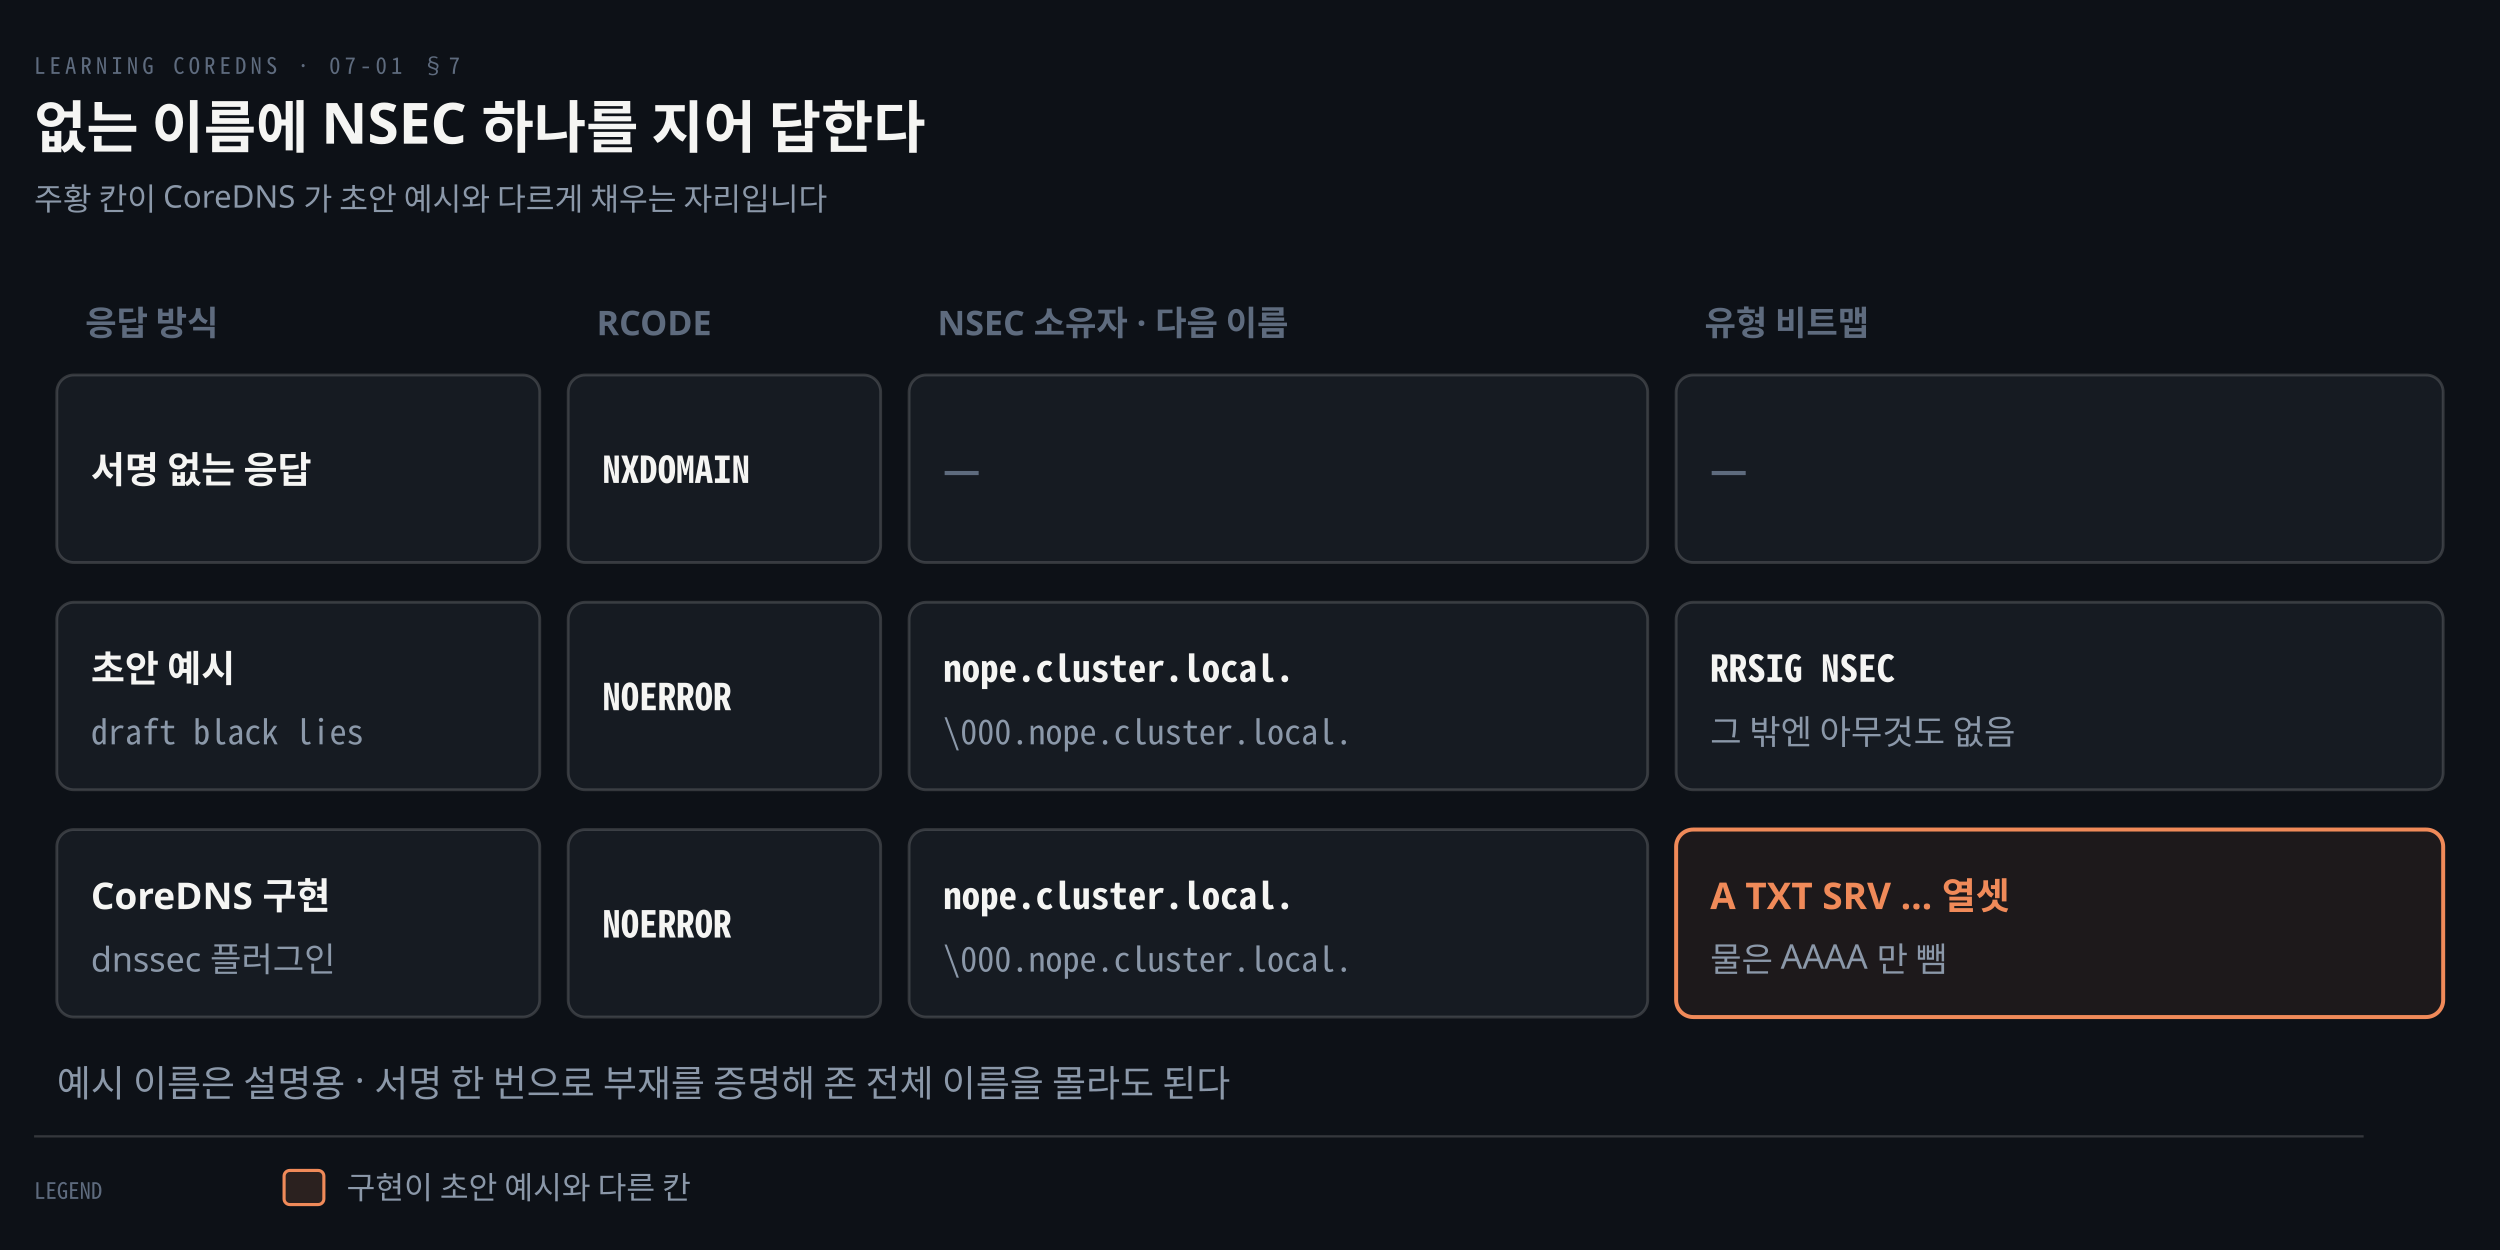
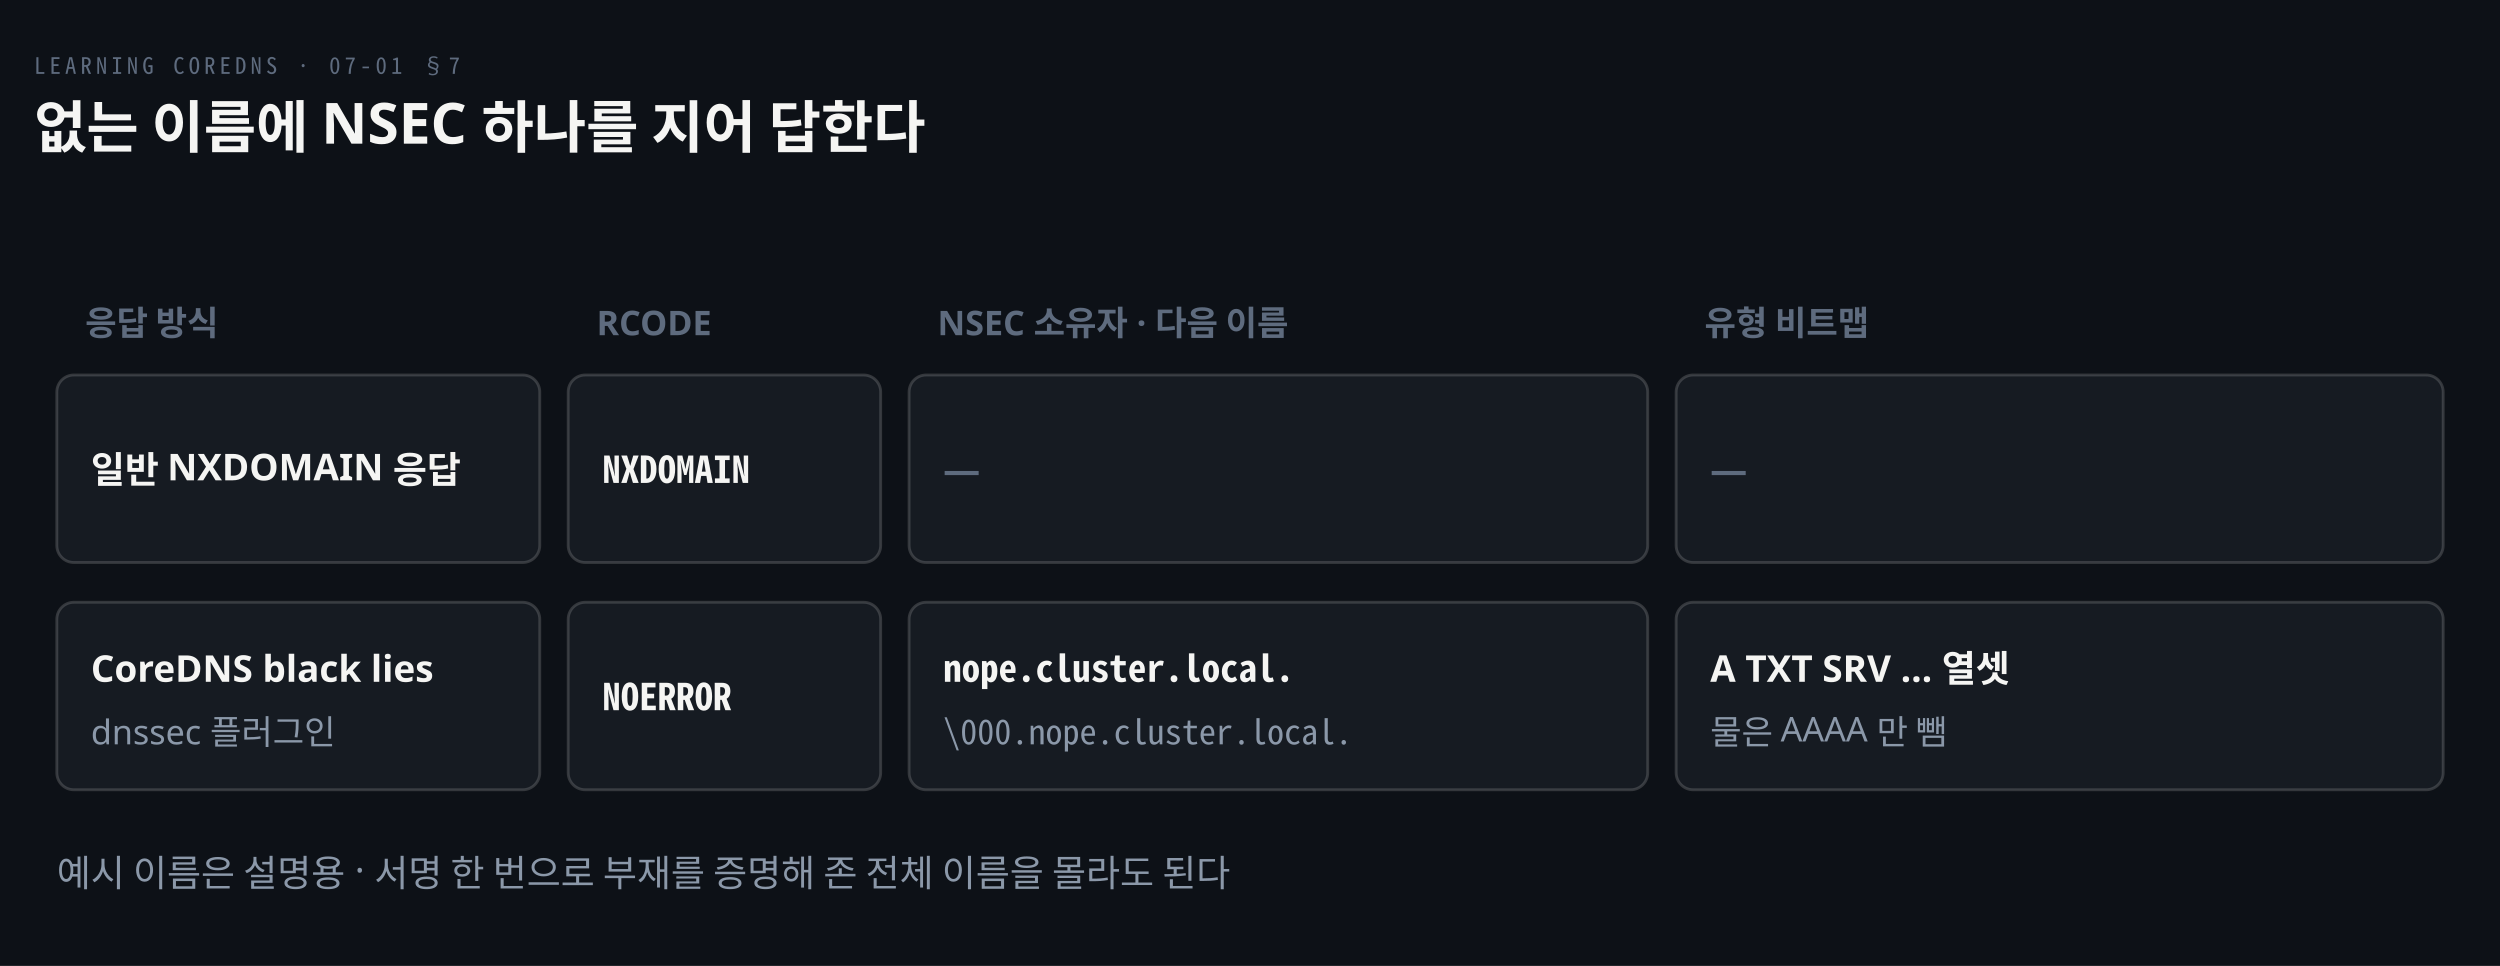
- <svg xmlns="http://www.w3.org/2000/svg" viewBox="0 0 880 440" width="100%" role="img" aria-labelledby="dt dd">
+ <svg xmlns="http://www.w3.org/2000/svg" viewBox="0 0 880 340" width="100%" role="img" aria-labelledby="dt dd">
  <defs>
    <marker id="ar" viewBox="0 0 8 8" refX="7" refY="4" markerWidth="6.5" markerHeight="6.5" orient="auto">
      <path d="M0 0 L8 4 L0 8 z" fill="#8B98A9" />
    </marker>
    <marker id="ok" viewBox="0 0 8 8" refX="7" refY="4" markerWidth="6.5" markerHeight="6.5" orient="auto">
      <path d="M0 0 L8 4 L0 8 z" fill="#3FB98C" />
    </marker>
    <marker id="warn" viewBox="0 0 8 8" refX="7" refY="4" markerWidth="6.5" markerHeight="6.5" orient="auto">
      <path d="M0 0 L8 4 L0 8 z" fill="#E3B341" />
    </marker>
    <marker id="bad" viewBox="0 0 8 8" refX="7" refY="4" markerWidth="6.5" markerHeight="6.5" orient="auto">
      <path d="M0 0 L8 4 L0 8 z" fill="#F0616D" />
    </marker>
    <marker id="info" viewBox="0 0 8 8" refX="7" refY="4" markerWidth="6.5" markerHeight="6.5" orient="auto">
      <path d="M0 0 L8 4 L0 8 z" fill="#6A95D8" />
    </marker>
    <marker id="acc" viewBox="0 0 8 8" refX="7" refY="4" markerWidth="6.5" markerHeight="6.5" orient="auto">
      <path d="M0 0 L8 4 L0 8 z" fill="#F08A59" />
    </marker>
    <marker id="soft" viewBox="0 0 8 8" refX="7" refY="4" markerWidth="6.5" markerHeight="6.5" orient="auto">
      <path d="M0 0 L8 4 L0 8 z" fill="#5E6B7E" />
    </marker>
  </defs>
-   <rect width="880" height="440" fill="#0D1117" />
+   <rect width="880" height="340" fill="#0D1117" />
  <text x="12" y="26" font-family="'Geist Mono','Noto Sans Mono CJK KR',monospace" font-size="8" letter-spacing="0.18em" fill="#5E6B7E">LEARNING COREDNS · 07-01 §7</text>
  <text x="12" y="52" font-family="'Geist','Apple SD Gothic Neo','Noto Sans KR','Malgun Gothic',sans-serif" font-size="20" font-weight="600" fill="#F5F5F3">없는 이름에 NSEC 하나를 지어 답한다</text>
-   <text x="12" y="74" font-family="'Geist','Apple SD Gothic Neo','Noto Sans KR','Malgun Gothic',sans-serif" font-size="11" fill="#8B98A9">주황 칸이 CoreDNS 가 초안 예시와 다르게 채우는 자리입니다</text>
  <text x="30" y="118" text-anchor="start" font-family="'Geist','Apple SD Gothic Neo','Noto Sans KR','Malgun Gothic',sans-serif" font-size="12" font-weight="600" fill="#5E6B7E">응답 방식</text>
  <text x="210" y="118" text-anchor="start" font-family="'Geist','Apple SD Gothic Neo','Noto Sans KR','Malgun Gothic',sans-serif" font-size="12" font-weight="600" fill="#5E6B7E">RCODE</text>
  <text x="330" y="118" text-anchor="start" font-family="'Geist','Apple SD Gothic Neo','Noto Sans KR','Malgun Gothic',sans-serif" font-size="12" font-weight="600" fill="#5E6B7E">NSEC 소유자 · 다음 이름</text>
  <text x="600" y="118" text-anchor="start" font-family="'Geist','Apple SD Gothic Neo','Noto Sans KR','Malgun Gothic',sans-serif" font-size="12" font-weight="600" fill="#5E6B7E">유형 비트맵</text>
  <rect x="20" y="132" width="170" height="66" rx="6" fill="#161B22" stroke="rgba(191,192,192,0.22)" stroke-width="1.0" />
-   <text x="32" y="170" text-anchor="start" font-family="'Geist','Apple SD Gothic Neo','Noto Sans KR','Malgun Gothic',sans-serif" font-size="13" font-weight="600" fill="#F5F5F3">서명 없는 응답</text>
+   <text x="32" y="170" text-anchor="start" font-family="'Geist','Apple SD Gothic Neo','Noto Sans KR','Malgun Gothic',sans-serif" font-size="13" font-weight="600" fill="#F5F5F3">일반 NXDOMAIN 응답</text>
  <rect x="200" y="132" width="110" height="66" rx="6" fill="#161B22" stroke="rgba(191,192,192,0.22)" stroke-width="1.0" />
  <text x="212" y="170" text-anchor="start" font-family="'Geist Mono','Noto Sans Mono CJK KR',monospace" font-size="13" font-weight="600" fill="#F5F5F3">NXDOMAIN</text>
  <rect x="320" y="132" width="260" height="66" rx="6" fill="#161B22" stroke="rgba(191,192,192,0.22)" stroke-width="1.0" />
  <text x="332" y="170" text-anchor="start" font-family="'Geist','Apple SD Gothic Neo','Noto Sans KR','Malgun Gothic',sans-serif" font-size="13" font-weight="600" fill="#5E6B7E">—</text>
  <rect x="590" y="132" width="270" height="66" rx="6" fill="#161B22" stroke="rgba(191,192,192,0.22)" stroke-width="1.0" />
  <text x="602" y="170" text-anchor="start" font-family="'Geist','Apple SD Gothic Neo','Noto Sans KR','Malgun Gothic',sans-serif" font-size="13" font-weight="600" fill="#5E6B7E">—</text>
  <rect x="20" y="212" width="170" height="66" rx="6" fill="#161B22" stroke="rgba(191,192,192,0.22)" stroke-width="1.0" />
-   <text x="32" y="240" text-anchor="start" font-family="'Geist','Apple SD Gothic Neo','Noto Sans KR','Malgun Gothic',sans-serif" font-size="13" font-weight="600" fill="#F5F5F3">초안 예시</text>
-   <text x="32" y="262" text-anchor="start" font-family="'Geist Mono','Noto Sans Mono CJK KR',monospace" font-size="12" font-weight="400" fill="#8B98A9">draft black lies</text>
+   <text x="32" y="240" text-anchor="start" font-family="'Geist','Apple SD Gothic Neo','Noto Sans KR','Malgun Gothic',sans-serif" font-size="13" font-weight="600" fill="#F5F5F3">CoreDNS black lies</text>
+   <text x="32" y="262" text-anchor="start" font-family="'Geist','Apple SD Gothic Neo','Noto Sans KR','Malgun Gothic',sans-serif" font-size="12" font-weight="400" fill="#8B98A9">dnssec 플러그인</text>
  <rect x="200" y="212" width="110" height="66" rx="6" fill="#161B22" stroke="rgba(191,192,192,0.22)" stroke-width="1.0" />
  <text x="212" y="250" text-anchor="start" font-family="'Geist Mono','Noto Sans Mono CJK KR',monospace" font-size="13" font-weight="600" fill="#F5F5F3">NOERROR</text>
  <rect x="320" y="212" width="260" height="66" rx="6" fill="#161B22" stroke="rgba(191,192,192,0.22)" stroke-width="1.0" />
  <text x="332" y="240" text-anchor="start" font-family="'Geist Mono','Noto Sans Mono CJK KR',monospace" font-size="13" font-weight="600" fill="#F5F5F3">nope.cluster.local.</text>
  <text x="332" y="262" text-anchor="start" font-family="'Geist Mono','Noto Sans Mono CJK KR',monospace" font-size="12" font-weight="400" fill="#8B98A9">\000.nope.cluster.local.</text>
  <rect x="590" y="212" width="270" height="66" rx="6" fill="#161B22" stroke="rgba(191,192,192,0.22)" stroke-width="1.0" />
-   <text x="602" y="240" text-anchor="start" font-family="'Geist Mono','Noto Sans Mono CJK KR',monospace" font-size="13" font-weight="600" fill="#F5F5F3">RRSIG NSEC</text>
-   <text x="602" y="262" text-anchor="start" font-family="'Geist','Apple SD Gothic Neo','Noto Sans KR','Malgun Gothic',sans-serif" font-size="12" font-weight="400" fill="#8B98A9">그 밖엔 아무것도 없음</text>
-   <rect x="20" y="292" width="170" height="66" rx="6" fill="#161B22" stroke="rgba(191,192,192,0.22)" stroke-width="1.0" />
-   <text x="32" y="320" text-anchor="start" font-family="'Geist','Apple SD Gothic Neo','Noto Sans KR','Malgun Gothic',sans-serif" font-size="13" font-weight="600" fill="#F5F5F3">CoreDNS 구현</text>
-   <text x="32" y="342" text-anchor="start" font-family="'Geist','Apple SD Gothic Neo','Noto Sans KR','Malgun Gothic',sans-serif" font-size="12" font-weight="400" fill="#8B98A9">dnssec 플러그인</text>
-   <rect x="200" y="292" width="110" height="66" rx="6" fill="#161B22" stroke="rgba(191,192,192,0.22)" stroke-width="1.0" />
-   <text x="212" y="330" text-anchor="start" font-family="'Geist Mono','Noto Sans Mono CJK KR',monospace" font-size="13" font-weight="600" fill="#F5F5F3">NOERROR</text>
-   <rect x="320" y="292" width="260" height="66" rx="6" fill="#161B22" stroke="rgba(191,192,192,0.22)" stroke-width="1.0" />
-   <text x="332" y="320" text-anchor="start" font-family="'Geist Mono','Noto Sans Mono CJK KR',monospace" font-size="13" font-weight="600" fill="#F5F5F3">nope.cluster.local.</text>
-   <text x="332" y="342" text-anchor="start" font-family="'Geist Mono','Noto Sans Mono CJK KR',monospace" font-size="12" font-weight="400" fill="#8B98A9">\000.nope.cluster.local.</text>
-   <rect x="590" y="292" width="270" height="66" rx="6" fill="#F08A5912" stroke="#F08A59" stroke-width="1.4" />
-   <text x="602" y="320" text-anchor="start" font-family="'Geist','Apple SD Gothic Neo','Noto Sans KR','Malgun Gothic',sans-serif" font-size="13" font-weight="600" fill="#F08A59">A TXT SRV … 열셋</text>
-   <text x="602" y="342" text-anchor="start" font-family="'Geist','Apple SD Gothic Neo','Noto Sans KR','Malgun Gothic',sans-serif" font-size="12" font-weight="400" fill="#8B98A9">물은 AAAA 만 뺌</text>
-   <text x="20" y="386" text-anchor="start" font-family="'Geist','Apple SD Gothic Neo','Noto Sans KR','Malgun Gothic',sans-serif" font-size="13" font-weight="400" fill="#8B98A9">예시 이름은 설명용 · 서명 한 번으로 부재를 증명해 존 전체 이름을 몰라도 된다</text>
-   <line x1="12" y1="400" x2="832" y2="400" stroke="rgba(191,192,192,0.22)" stroke-width="0.8" />
-   <text x="12" y="422" text-anchor="start" font-family="'Geist Mono','Noto Sans Mono CJK KR',monospace" font-size="8" font-weight="400" fill="#5E6B7E">LEGEND</text>
-   <rect x="100" y="412" width="14" height="12" rx="2" fill="#F08A5922" stroke="#F08A59" stroke-width="1.1" />
-   <text x="122" y="422" text-anchor="start" font-family="'Geist','Apple SD Gothic Neo','Noto Sans KR','Malgun Gothic',sans-serif" font-size="11" font-weight="400" fill="#8B98A9">구현이 초안 예시와 다른 칸</text>
+   <text x="602" y="240" text-anchor="start" font-family="'Geist','Apple SD Gothic Neo','Noto Sans KR','Malgun Gothic',sans-serif" font-size="13" font-weight="600" fill="#F5F5F3">A TXT SRV … 열셋</text>
+   <text x="602" y="262" text-anchor="start" font-family="'Geist','Apple SD Gothic Neo','Noto Sans KR','Malgun Gothic',sans-serif" font-size="12" font-weight="400" fill="#8B98A9">물은 AAAA 만 뺌</text>
+   <text x="20" y="312" text-anchor="start" font-family="'Geist','Apple SD Gothic Neo','Noto Sans KR','Malgun Gothic',sans-serif" font-size="13" font-weight="400" fill="#8B98A9">예시 이름은 설명용 · 서명 한 번으로 부재를 증명해 존 전체 이름을 몰라도 된다</text>
</svg>
